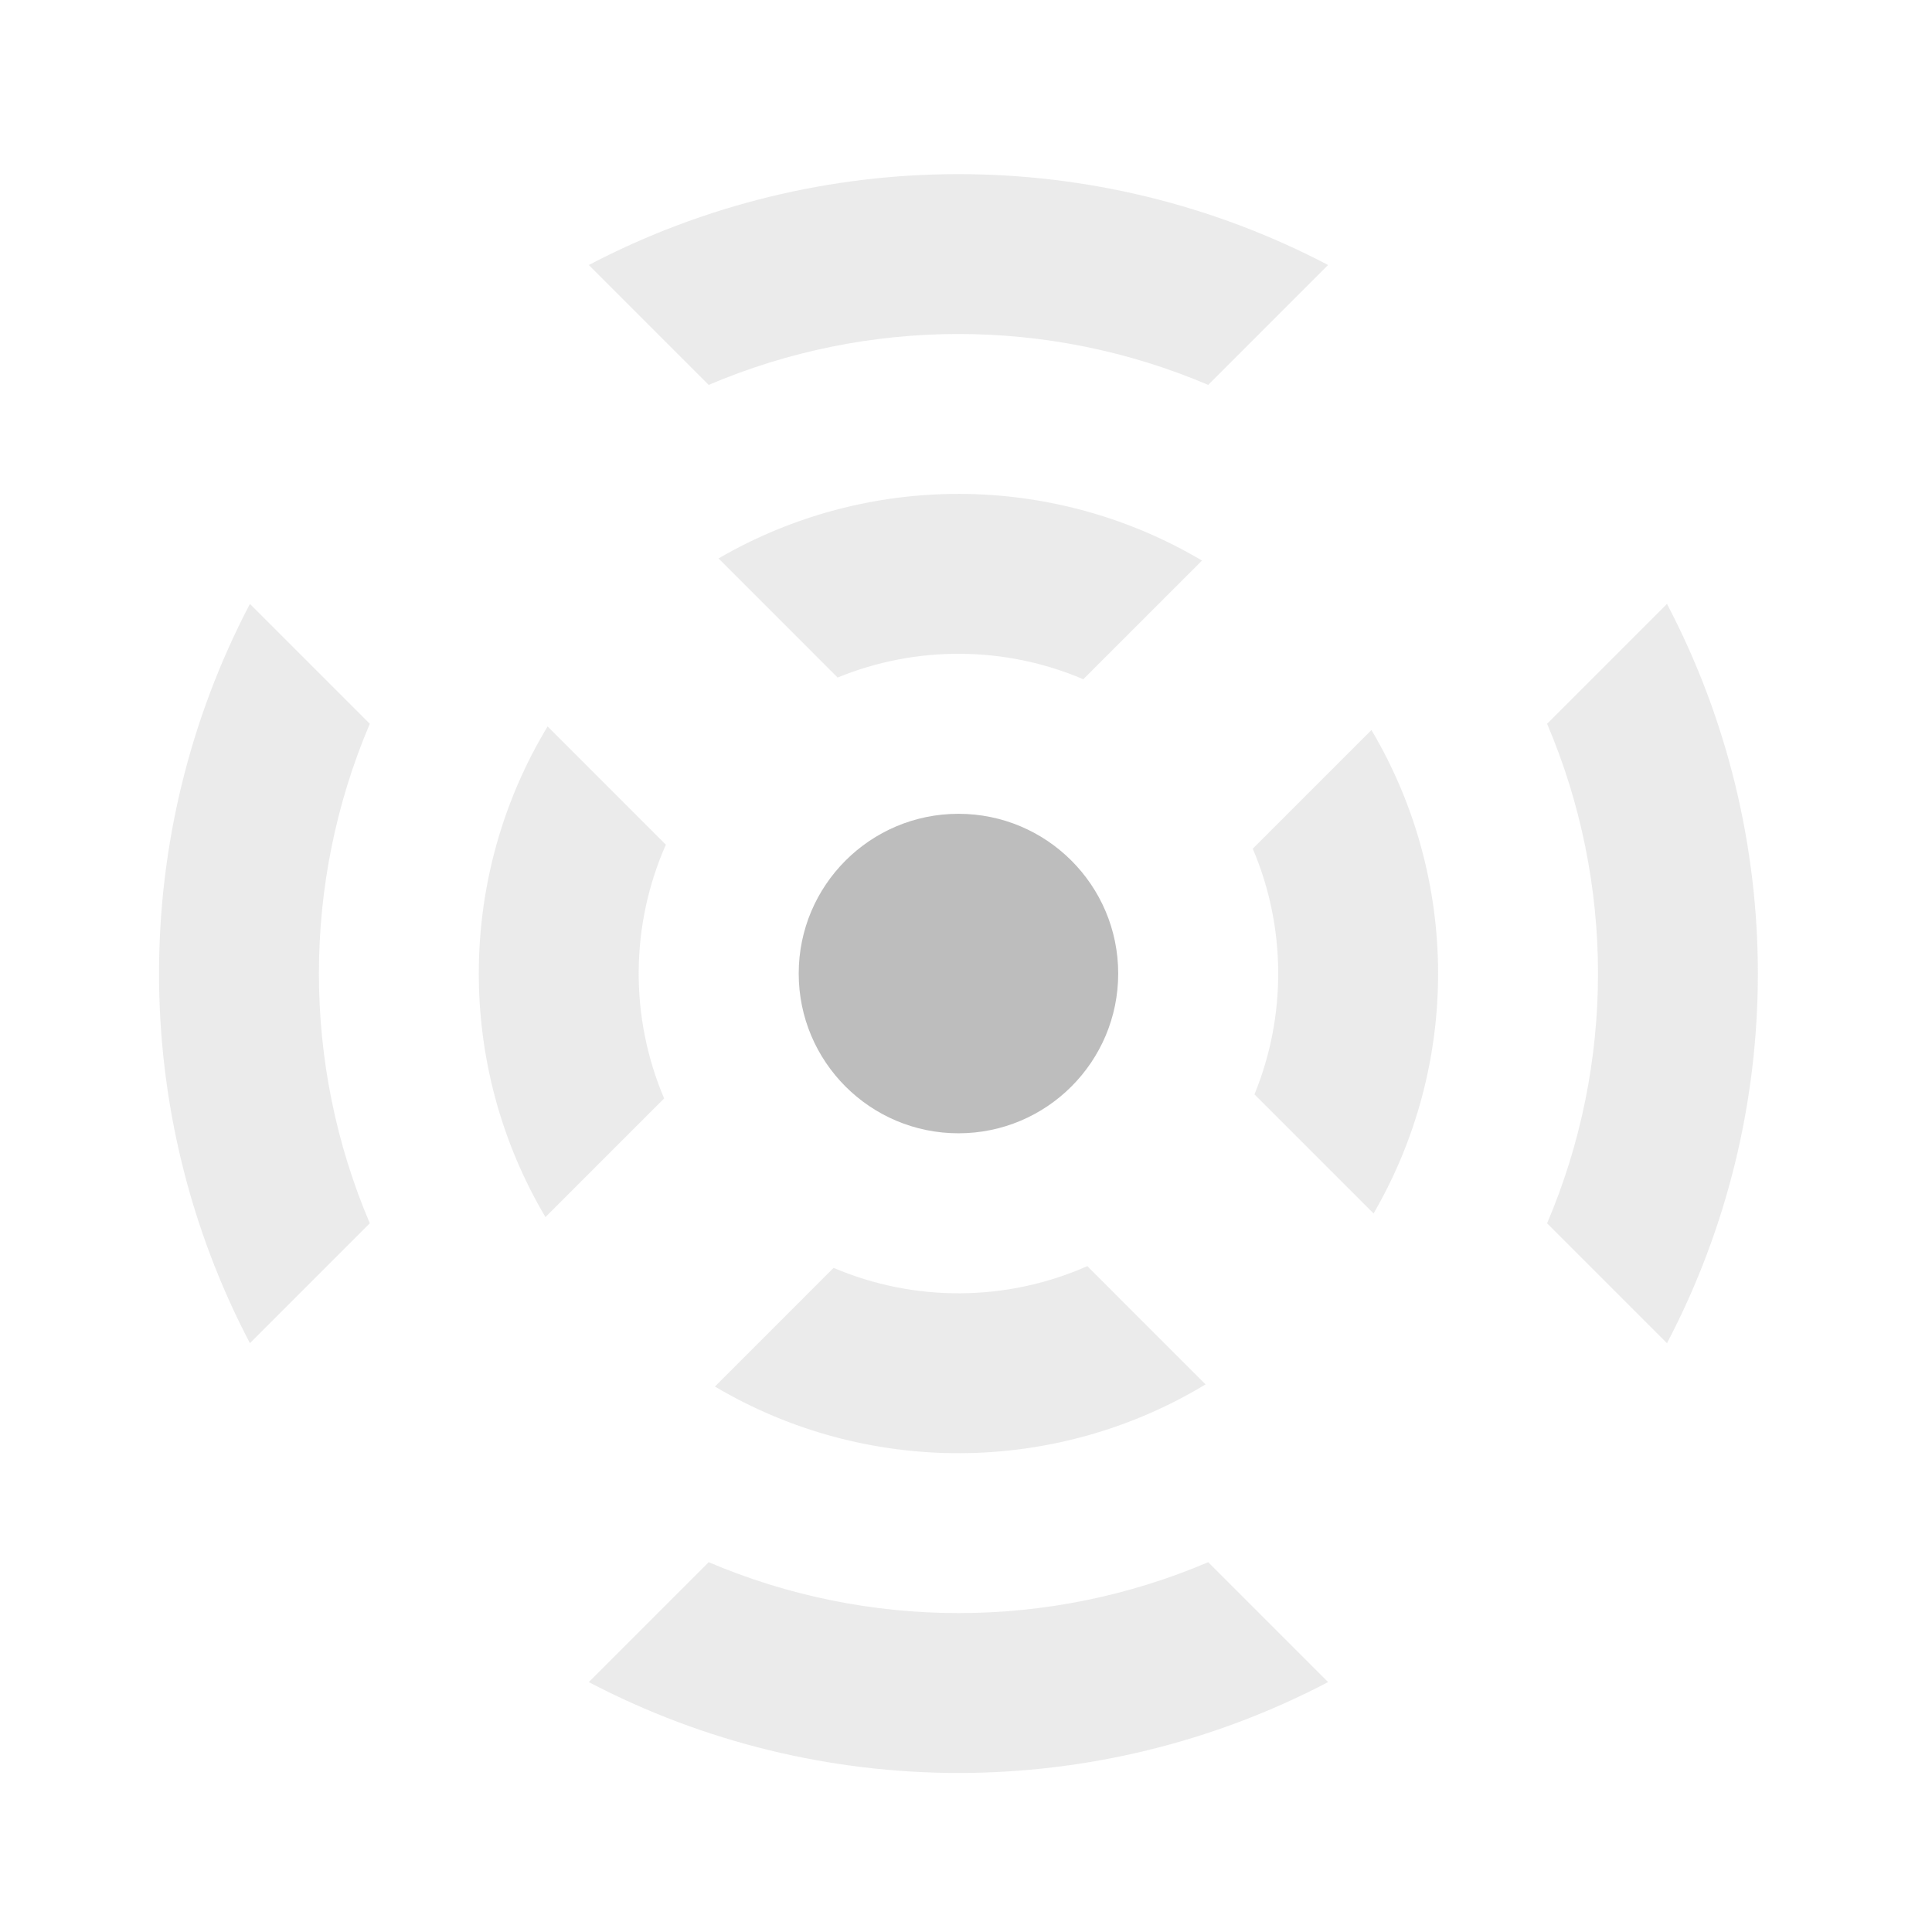
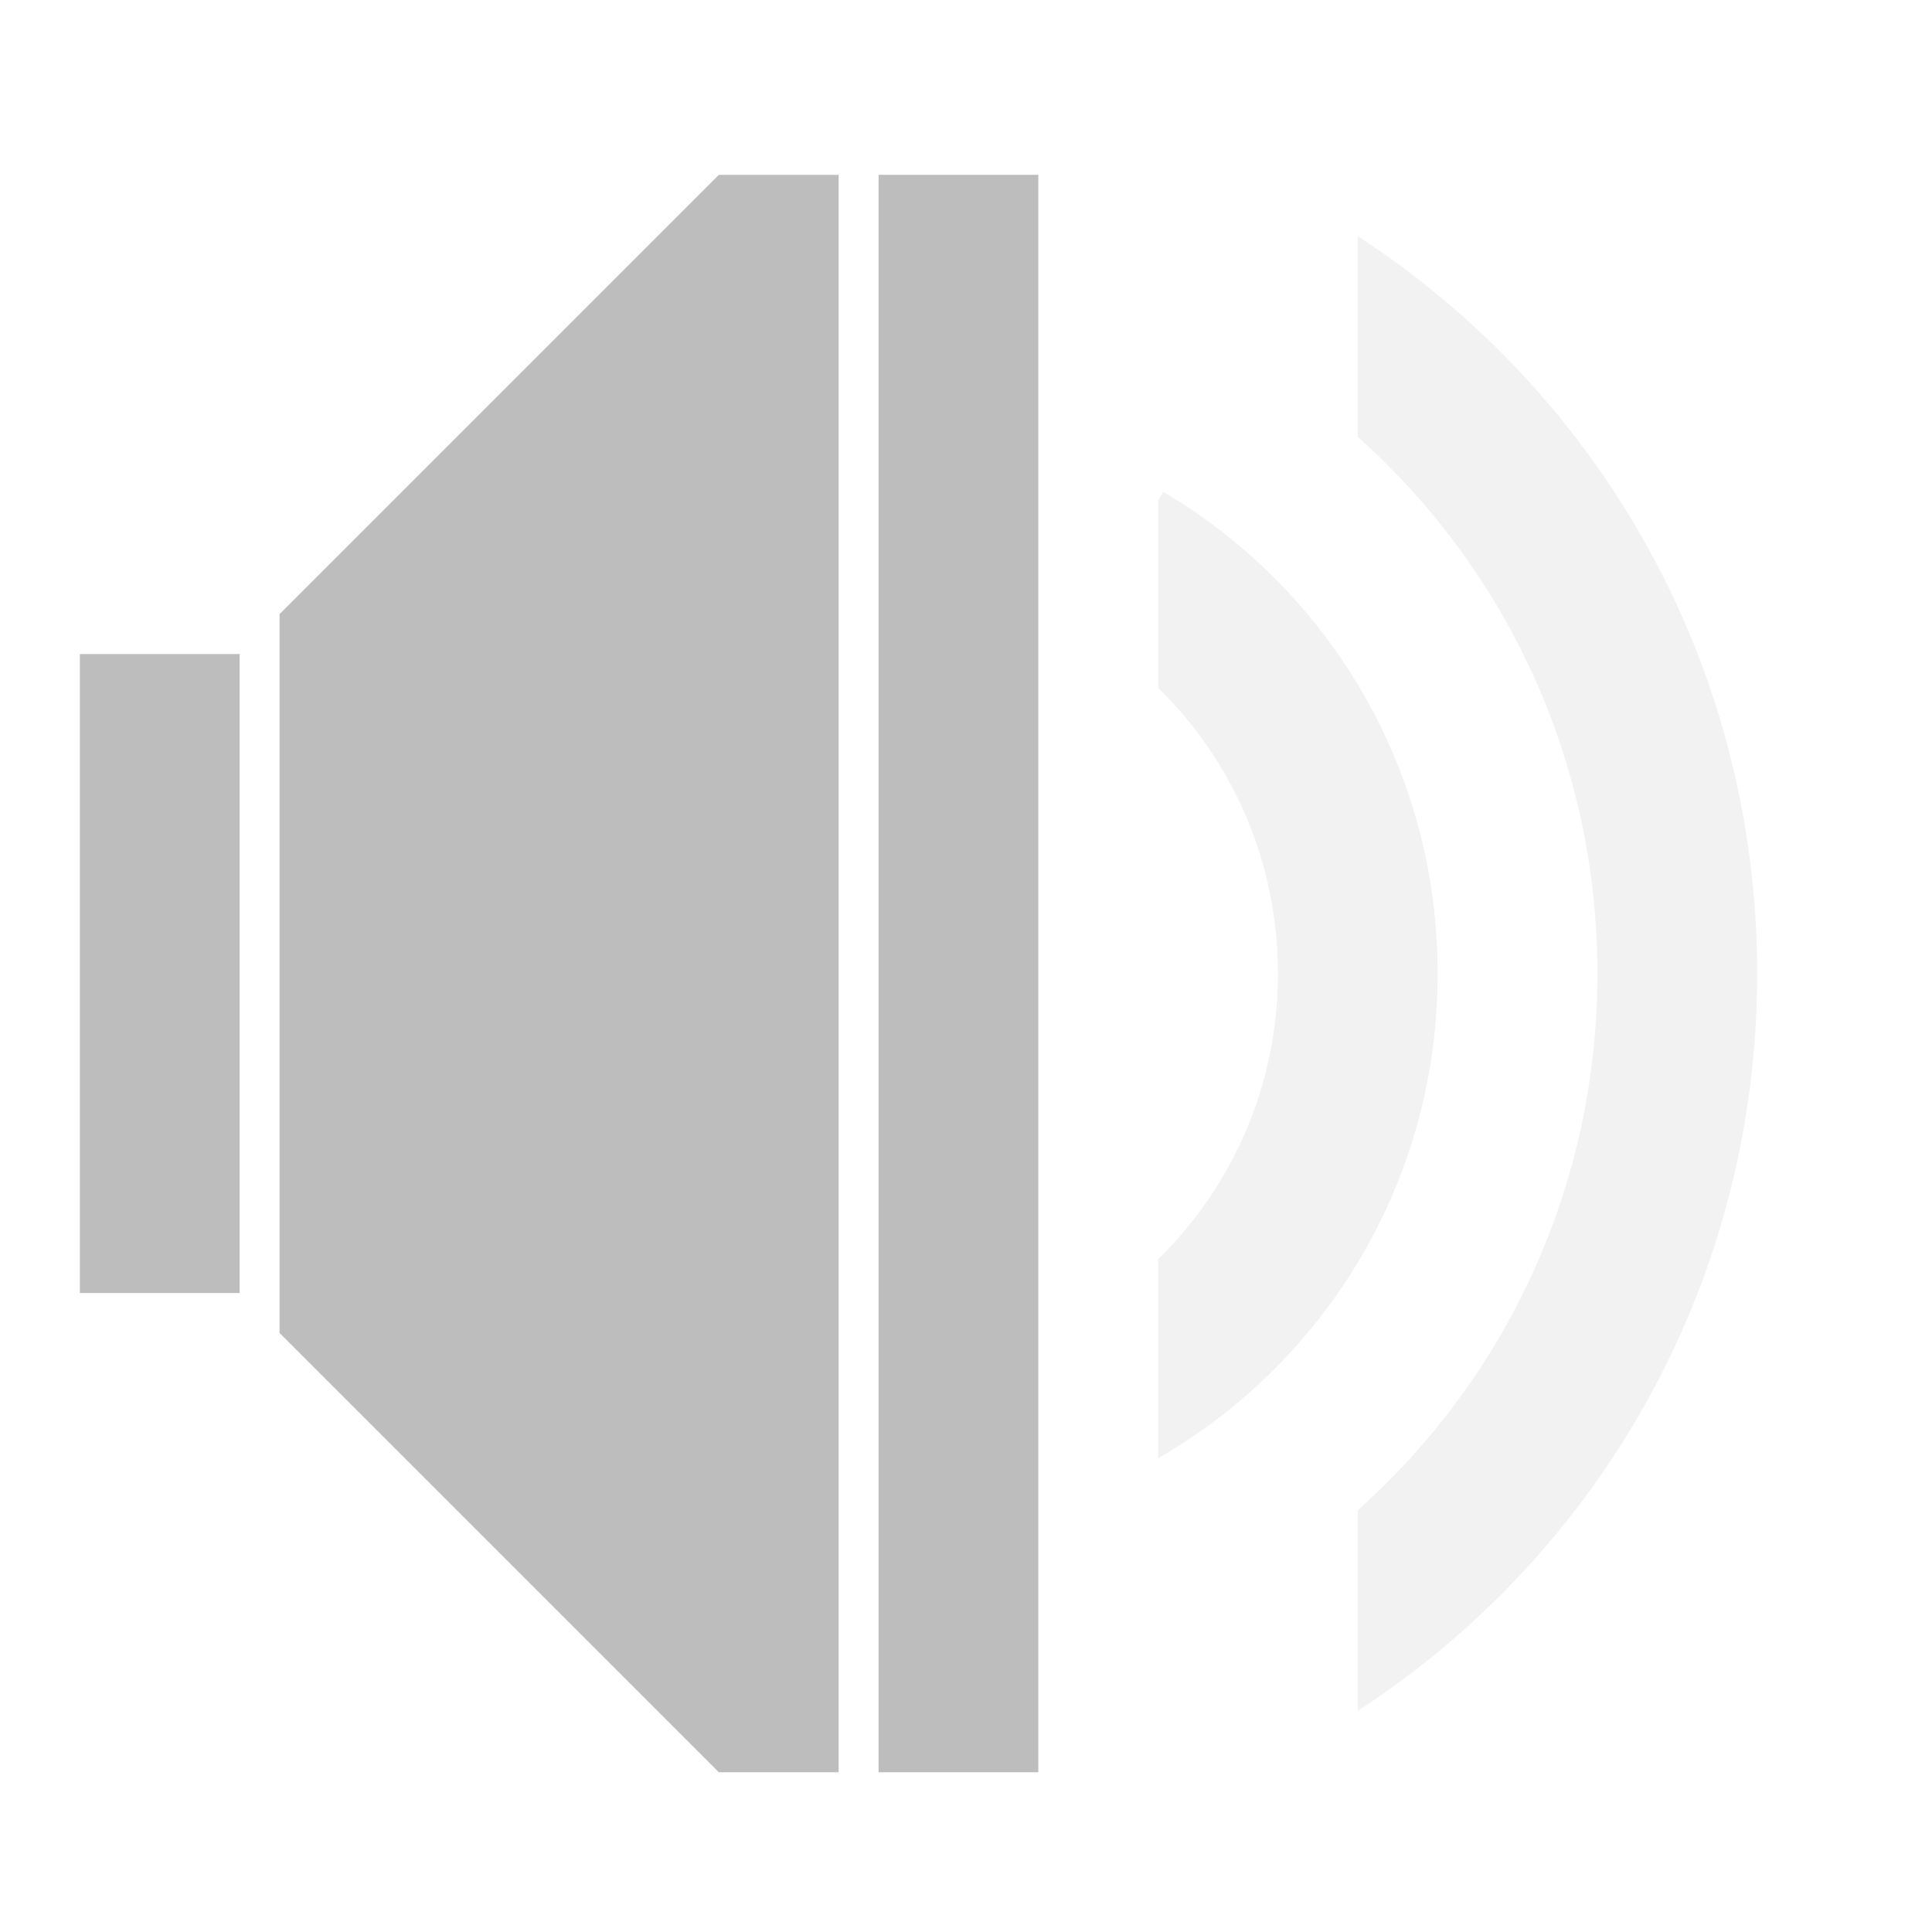
<svg xmlns="http://www.w3.org/2000/svg" width="512mm" height="512mm" viewBox="0 0 512 512" version="1.1" id="svg3705">
  <defs id="defs3699" />
  <g id="layer1" transform="translate(0,215)">
-     <path style="opacity:0.3;fill:#bdbdbd;fill-opacity:1;stroke:none;stroke-width:0.662;stroke-linecap:round;stroke-linejoin:round;stroke-miterlimit:4;stroke-dasharray:none;stroke-opacity:1;paint-order:normal" d="m 66.231,-54.966 c -32.114,61.247 -32.114,134.684 0,195.932 l 31.775,-31.775 c -17.988,-42.223 -17.988,-90.159 0,-132.382 z m 89.803,-89.803 31.775,31.775 c 42.223,-17.988 90.159,-17.988 132.382,1e-5 l 31.775,-31.775 c -61.247,-32.114 -134.684,-32.114 -195.932,0 z m -3.7e-4,375.537 c 61.247,32.114 134.685,32.114 195.932,0 L 320.191,198.994 c -42.223,17.988 -90.16,17.988 -132.383,-1e-5 z M 409.994,-23.192 c 17.988,42.223 17.988,90.16 0,132.383 l 31.775,31.775 c 32.114,-61.247 32.114,-134.685 0,-195.932 z" id="rect910" />
-     <path style="opacity:0.3;fill:#bdbdbd;fill-opacity:1;stroke:none;stroke-width:0.397;stroke-linecap:round;stroke-linejoin:round;stroke-miterlimit:4;stroke-dasharray:none;stroke-opacity:1;paint-order:normal" d="M 145.122,-22.492 C 120.998,17.398 120.807,67.495 144.553,107.545 L 176.006,76.092 C 166.863,54.628 167.015,30.214 176.464,8.85 Z m 45.289,-44.514 31.563,31.563 c 20.848,-8.544 44.363,-8.392 65.118,0.449 l 31.453,-31.453 c -39.415,-23.37 -88.563,-23.555 -128.134,-0.559 z m -0.956,219.452 c 40.05,23.746 90.148,23.556 130.038,-0.569 l -31.342,-31.342 c -21.365,9.45 -45.779,9.601 -67.243,0.457 z M 331.993,9.907 c 8.842,20.755 8.994,44.27 0.449,65.119 l 31.563,31.563 c 22.996,-39.571 22.81,-88.719 -0.56,-128.135 z" id="rect906" />
-     <rect ry="42.333" rx="42.333" y="0.667" x="211.667" height="84.667" width="84.667" id="rect923" style="opacity:1;fill:#bdbdbd;fill-opacity:1;stroke:none;stroke-width:0.132;stroke-linecap:round;stroke-linejoin:round;stroke-miterlimit:4;stroke-dasharray:none;stroke-opacity:1;paint-order:normal" />
+     <path style="opacity:1;fill:#bdbdbd;fill-opacity:1;stroke:none;stroke-width:11.339;stroke-linecap:round;stroke-linejoin:round;stroke-miterlimit:4;stroke-dasharray:none;stroke-opacity:1;paint-order:normal" d="M 720,175.118 280,615.118 v 720 l 440,440 h 120 V 175.118 Z" transform="matrix(0.2645833,0,0,0.2645833,0,-215)" id="rect877" />
+     <path style="opacity:1;fill:#bdbdbd;fill-opacity:1;stroke:none;stroke-width:3;stroke-linecap:round;stroke-linejoin:round;stroke-miterlimit:4;stroke-dasharray:none;stroke-opacity:1;paint-order:normal" d="M 21.167,-41.667 H 63.5 V 127.667 H 21.167 Z" id="rect879" />
+     <path style="opacity:1;fill:#bdbdbd;fill-opacity:1;stroke:none;stroke-width:3;stroke-linecap:round;stroke-linejoin:round;stroke-miterlimit:4;stroke-dasharray:none;stroke-opacity:1;paint-order:normal" d="m 232.833,-168.667 42.333,0 v 423.333 l -42.333,0 z" id="rect884" />
+     <path style="opacity:1;fill:#bdbdbd;fill-opacity:0.196;stroke:none;stroke-width:3;stroke-linecap:round;stroke-linejoin:round;stroke-miterlimit:4;stroke-dasharray:none;stroke-opacity:1;paint-order:normal" d="m 359.833,-152.393 v 53.176 c 39.011,34.836 63.5,85.56 63.5,142.217 0,56.658 -24.488,107.384 -63.5,142.219 v 53.172 c 63.799,-41.442 105.833,-113.326 105.833,-195.391 0,-82.065 -42.034,-153.95 -105.833,-195.393 z" id="rect930" />
+     <path style="opacity:1;fill:#bdbdbd;fill-opacity:0.196;stroke:none;stroke-width:1.909;stroke-linecap:round;stroke-linejoin:round;stroke-miterlimit:4;stroke-dasharray:none;stroke-opacity:1;paint-order:normal" d="m 308.276,-84.673 -1.36,2.301 v 49.659 c 19.611,19.189 31.75,45.981 31.75,75.713 0,29.732 -12.139,56.522 -31.75,75.711 v 52.747 C 351.266,145.912 381,98.058 381,43 381,-11.495 351.874,-58.937 308.276,-84.673 Z" id="rect934" />
  </g>
</svg>
